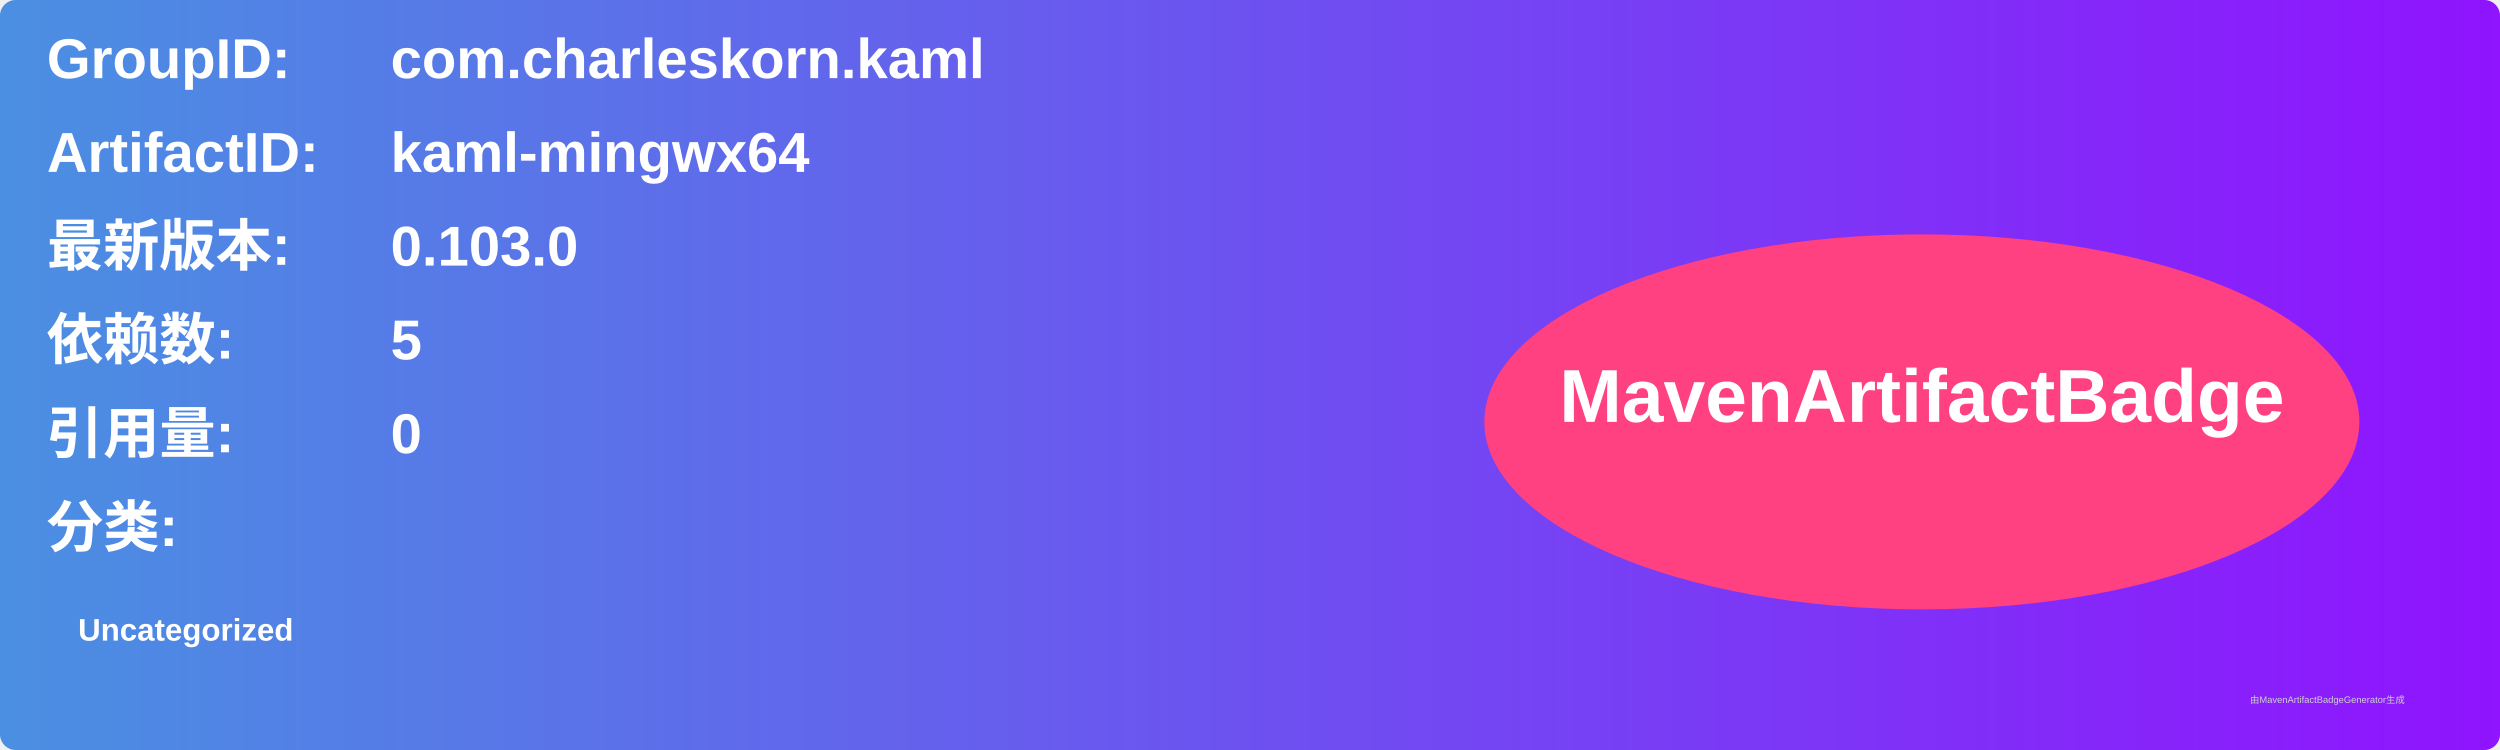
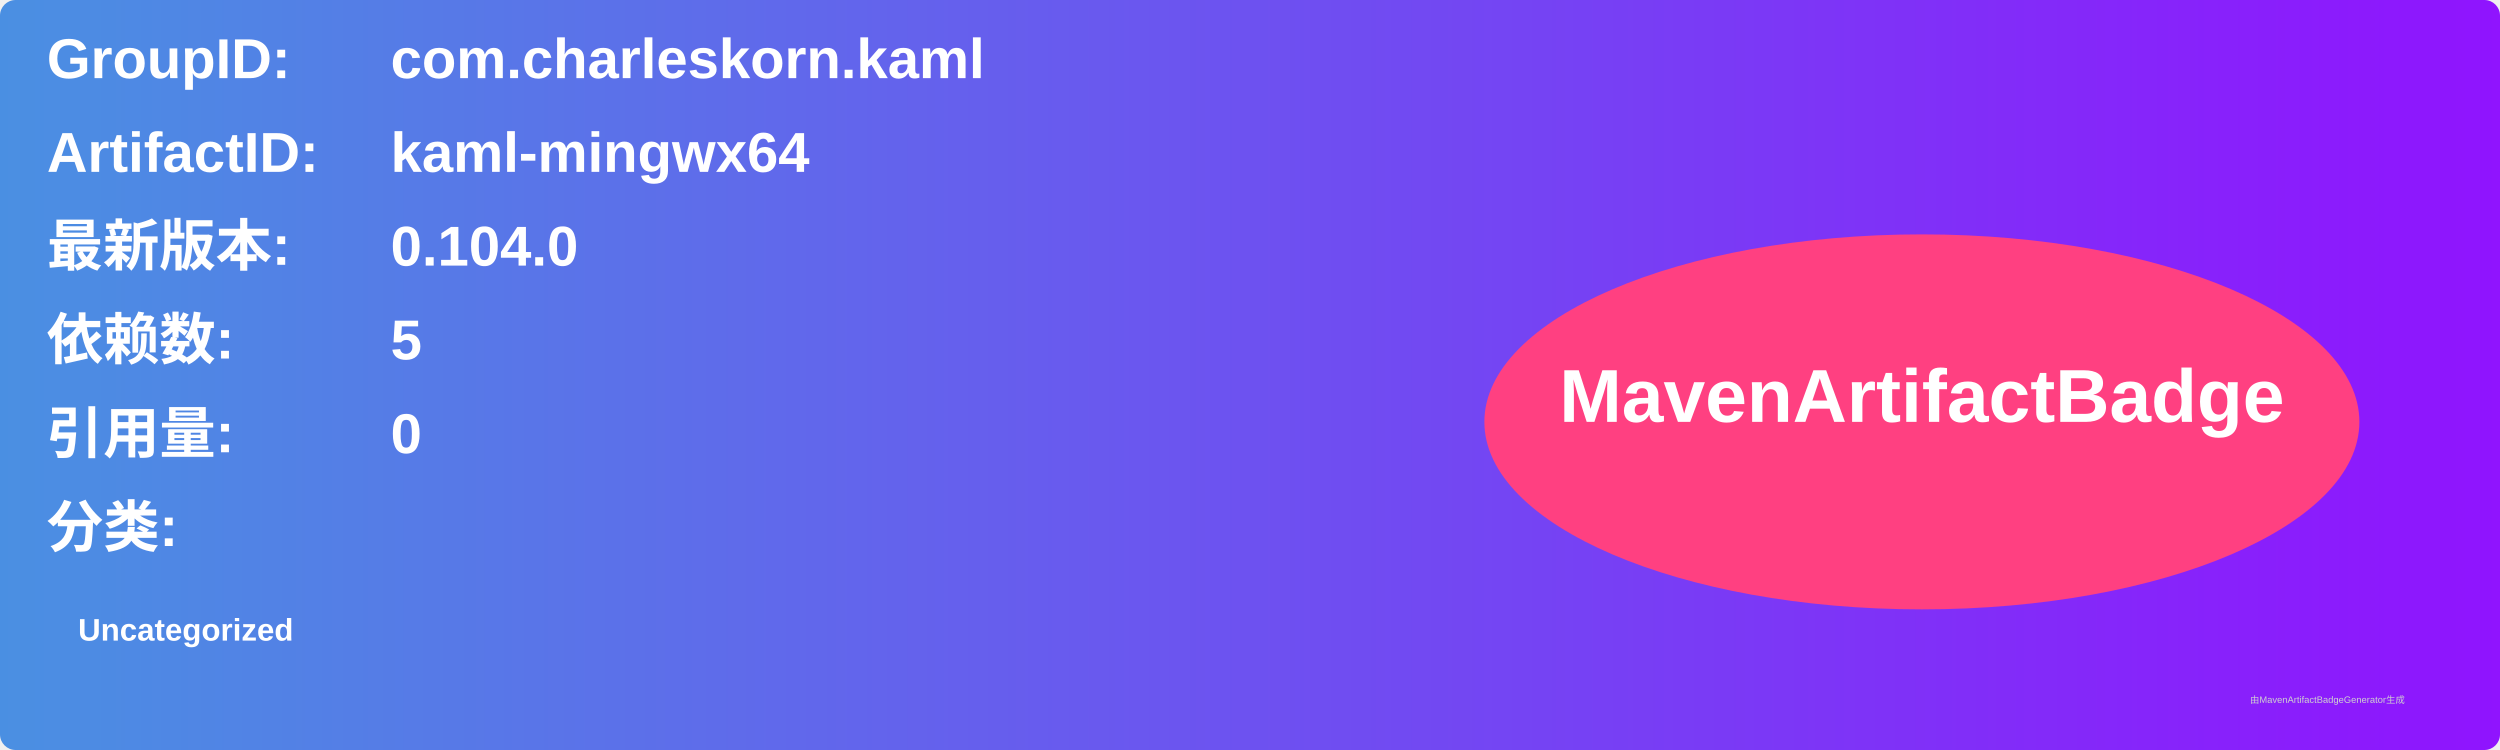
<svg xmlns="http://www.w3.org/2000/svg" width="800" height="240" viewBox="0 0 800 240">
  <linearGradient id="grad" x1="0%" y1="0%" x2="100%" y2="0%">
    <stop offset="0%" stop-color="#4a90e2" />
    <stop offset="100%" stop-color="#9013fe" />
  </linearGradient>
  <rect width="100%" height="100%" rx="5" ry="5" fill="url(#grad)" />
  <g transform="translate(15, 15)">
    <text x="0" y="10" font-family="Arial" font-size="18" fill="white" font-weight="bold" width="260">GroupID:</text>
    <text x="110" y="10" font-family="Arial" font-size="18" fill="white" font-weight="bold" width="460">com.charleskorn.kaml</text>
    <text x="0" y="40" font-family="Arial" font-size="18" fill="white" font-weight="bold" width="260">ArtifactID:</text>
    <text x="110" y="40" font-family="Arial" font-size="18" fill="white" font-weight="bold" width="460">kaml-mingwx64</text>
    <text x="0" y="70" font-family="Arial" font-size="18" fill="white" font-weight="bold">最新版本:</text>
    <text x="110" y="70" font-family="Arial" font-size="18" fill="white" font-weight="bold">
-       <tspan font-weight="bold">0.103.0</tspan>
+       <tspan font-weight="bold">0.104.0</tspan>
    </text>
    <text x="0" y="100" font-family="Arial" font-size="18" fill="white" font-weight="bold">依赖数: </text>
    <text x="110" y="100" font-family="Arial" font-size="18" fill="white">
      <tspan font-weight="bold">5</tspan>
    </text>
    <text x="0" y="130" font-family="Arial" font-size="18" fill="white" font-weight="bold">引用量: </text>
    <text x="110" y="130" font-family="Arial" font-size="18" fill="white">
      <tspan font-weight="bold">0</tspan>
    </text>
    <text x="0" y="160" font-family="Arial" font-size="18" fill="white" font-weight="bold">分类:</text>
    <text x="10" y="190" font-family="Arial" font-size="10" fill="white">
      <tspan font-weight="bold">Uncategorized</tspan>
    </text>
    <ellipse cx="600" cy="120" rx="140" ry="60" fill="#ff4081" />
    <text x="600" y="120" text-anchor="middle" font-family="Arial" font-size="24" fill="white" font-weight="bold">MavenArtifactBadge</text>
  </g>
  <text x="720" y="225" font-family="Arial" font-size="3" fill="#d0d0d0">由MavenArtifactBadgeGenerator生成</text>
</svg>
